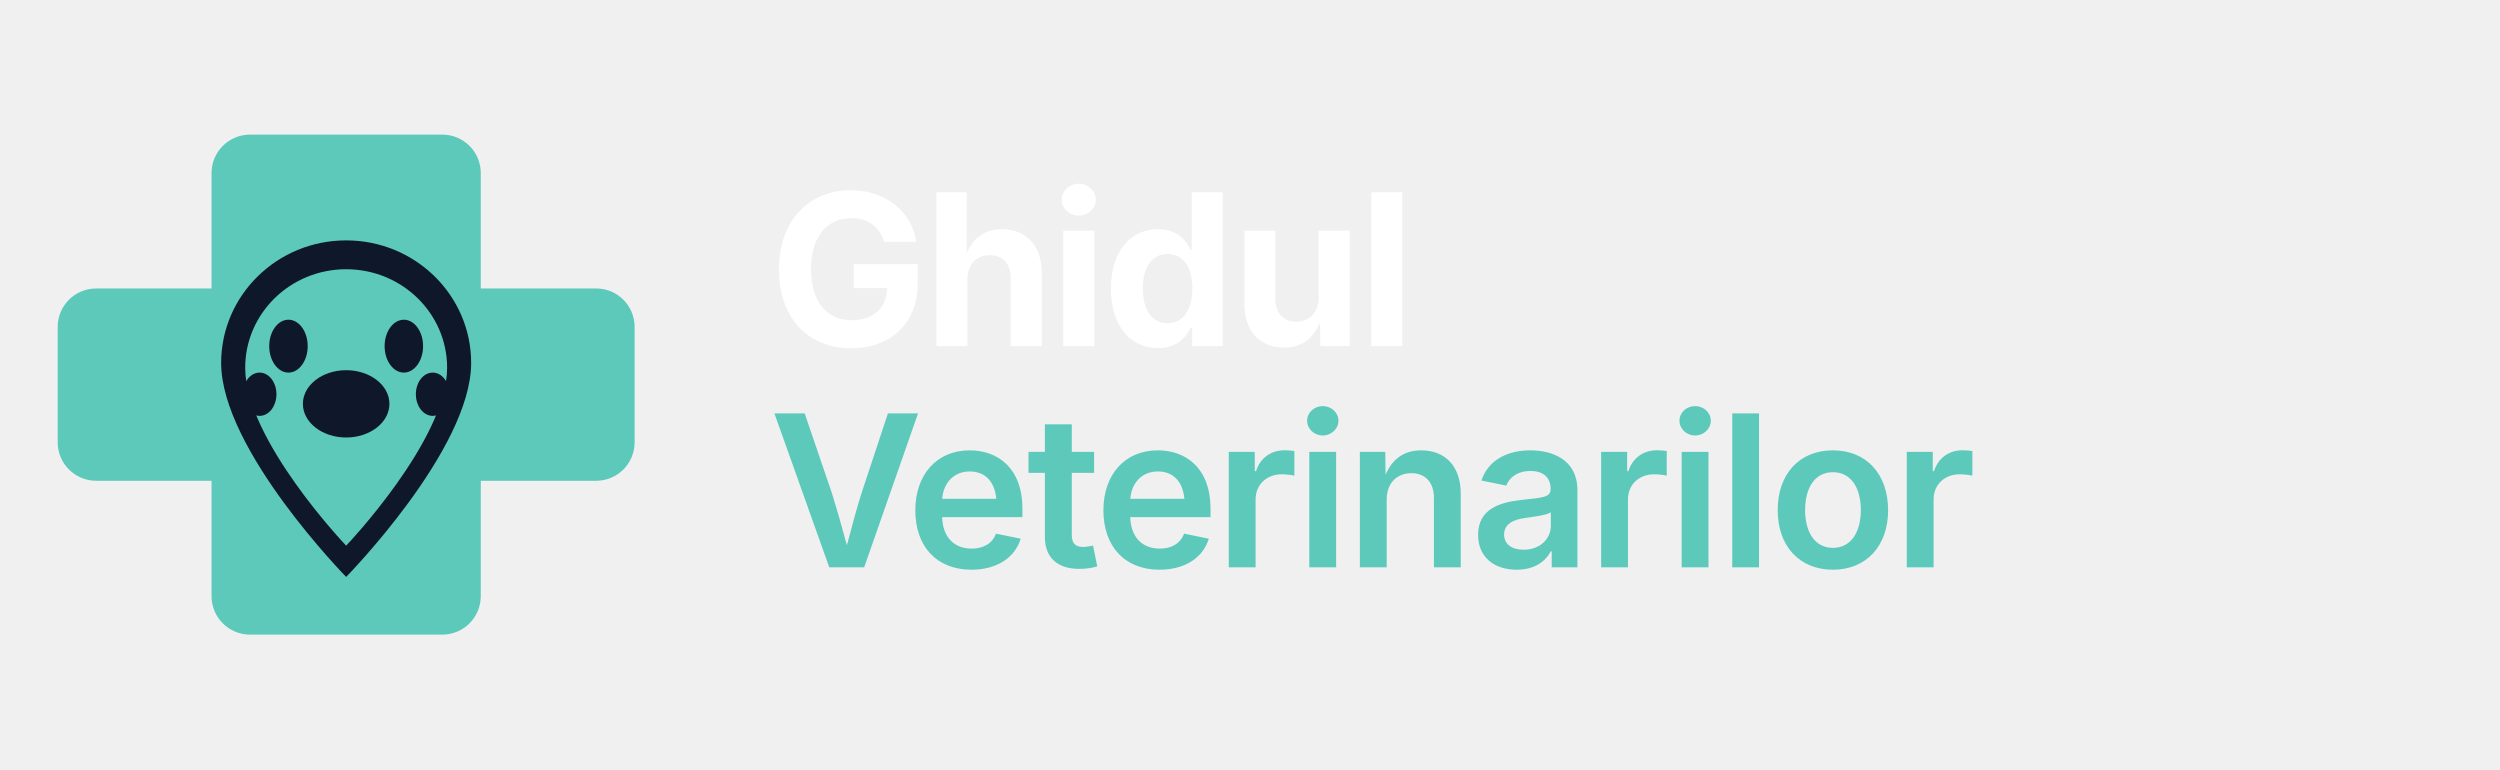
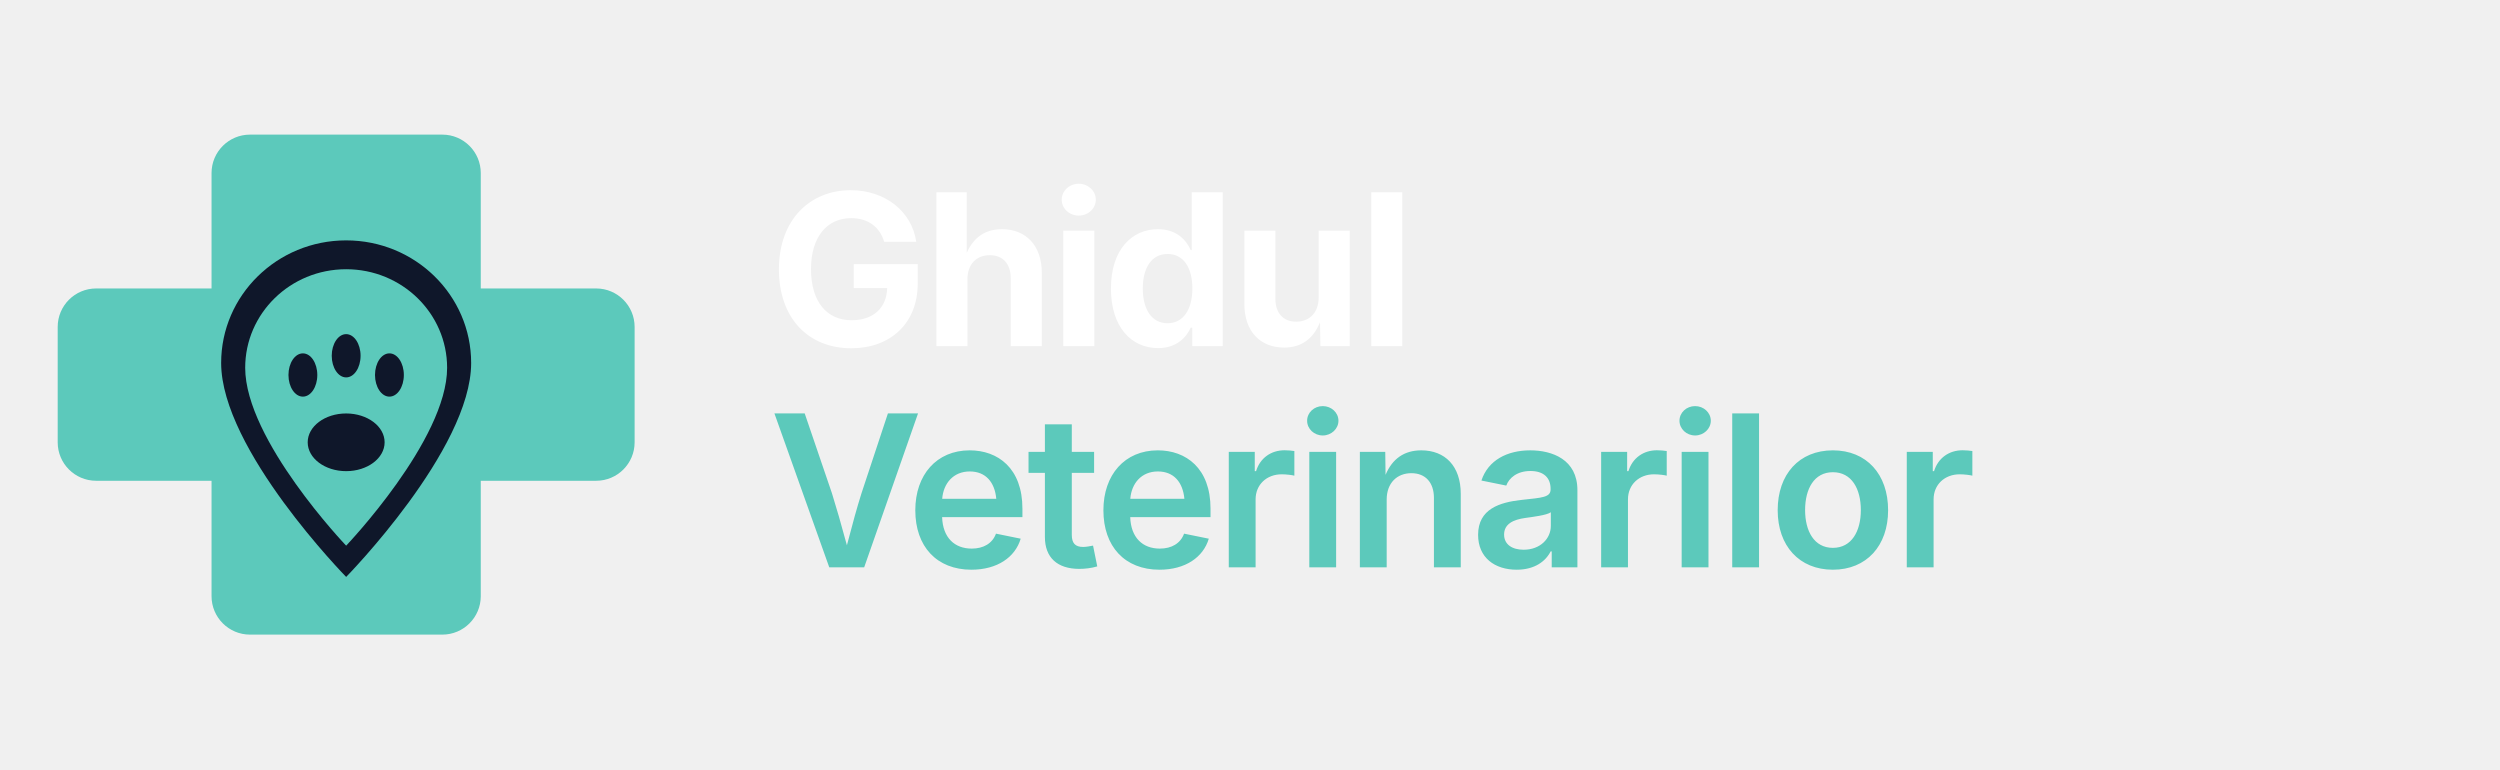
<svg xmlns="http://www.w3.org/2000/svg" viewBox="0 0 520 160" role="img" aria-label="Ghidul Veterinarilor">
  <g transform="translate(8 16)" color="#5CC9BB">
    <path fill="currentColor" d="M44 12h40a8 8 0 0 1 8 8v24h24a8 8 0 0 1 8 8v24a8 8 0 0 1-8 8H92v24a8 8 0 0 1-8 8H44a8 8 0 0 1-8-8V84H12a8 8 0 0 1-8-8V52a8 8 0 0 1 8-8h24V20a8 8 0 0 1 8-8Z" />
    <path fill="#0F172A" d="M64 34c-14.36 0-26 11.42-26 25.5 0 18 26 44.5 26 44.5s26-26.5 26-44.5C90 45.42 78.36 34 64 34Z" />
    <path fill="currentColor" d="M64 40c-11.6 0-21 9.18-21 20.5 0 15 21 37 21 37s21-22 21-37C85 49.18 75.6 40 64 40Z" />
    <g fill="#0F172A">
-       <ellipse cx="64" cy="68" rx="9" ry="7" />
-       <ellipse cx="52" cy="56" rx="4" ry="5.5" />
-       <ellipse cx="76" cy="56" rx="4" ry="5.5" />
-       <ellipse cx="46" cy="66" rx="3.5" ry="4.5" />
-       <ellipse cx="82" cy="66" rx="3.5" ry="4.5" />
+       <ellipse cx="64" cy="76" rx="8" ry="6" />
+       <ellipse cx="55" cy="62" rx="3" ry="4.5" />
+       <ellipse cx="64" cy="58" rx="3" ry="4.5" />
+       <ellipse cx="73" cy="62" rx="3" ry="4.5" />
    </g>
  </g>
  <g font-family="'Inter','Helvetica Neue',Arial,sans-serif" font-weight="700">
    <text x="160" y="72" font-size="44" fill="#FFFFFF" letter-spacing="-1">Ghidul</text>
    <text x="160" y="118" font-size="44" fill="#5CC9BB" letter-spacing="-1" font-weight="600">Veterinarilor</text>
  </g>
</svg>
